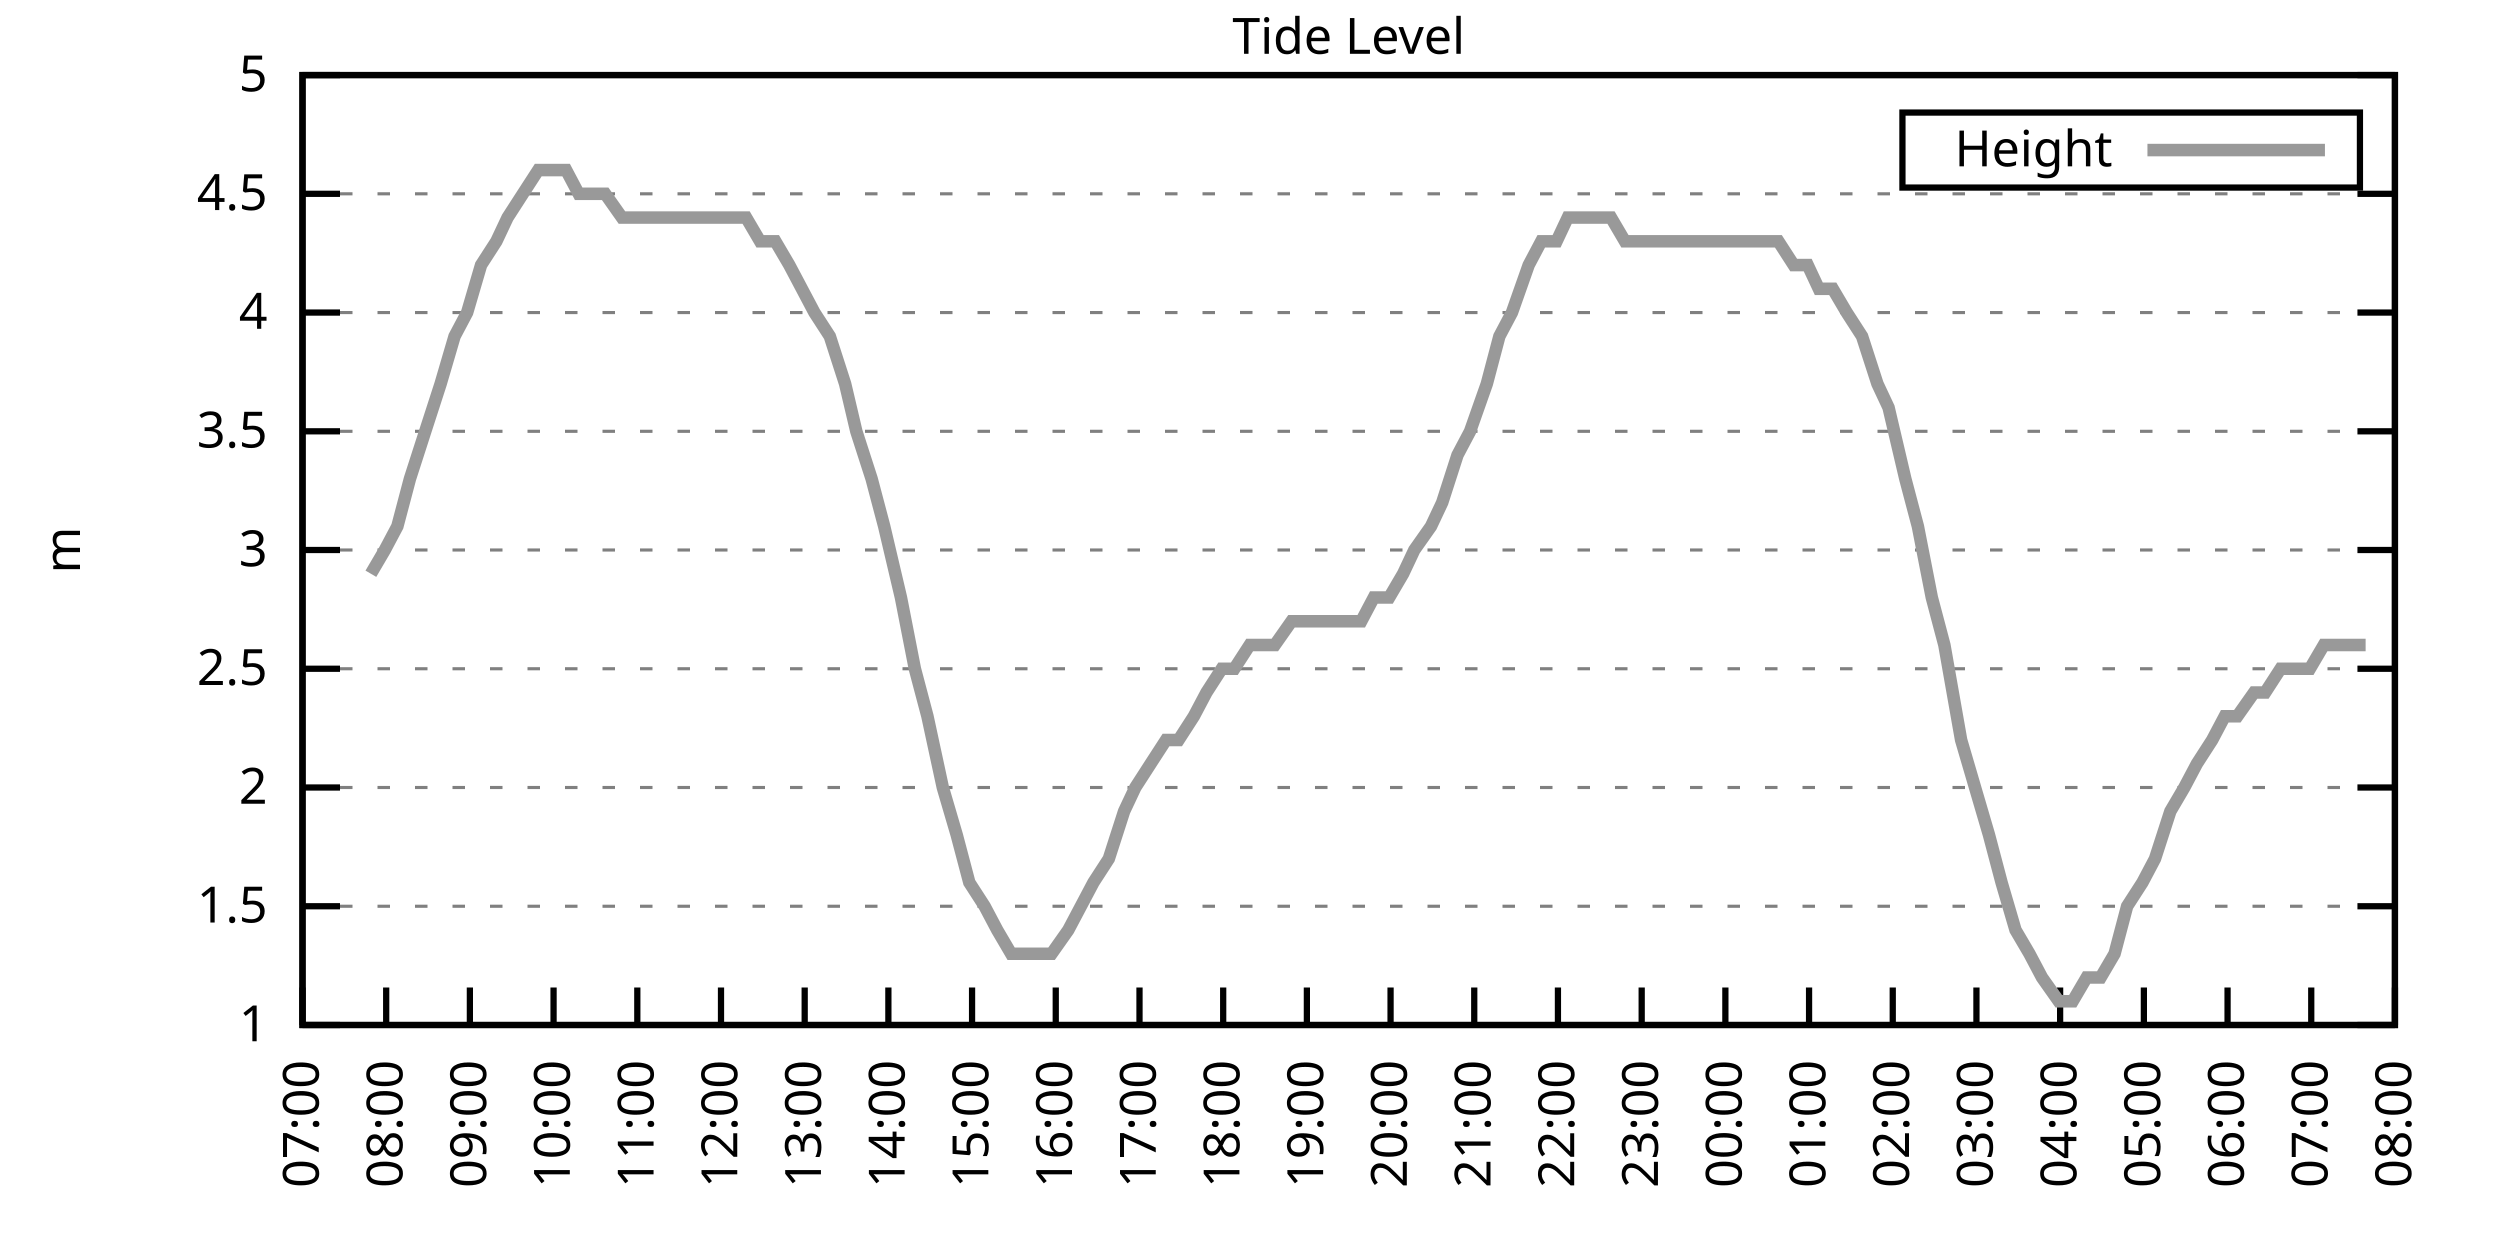
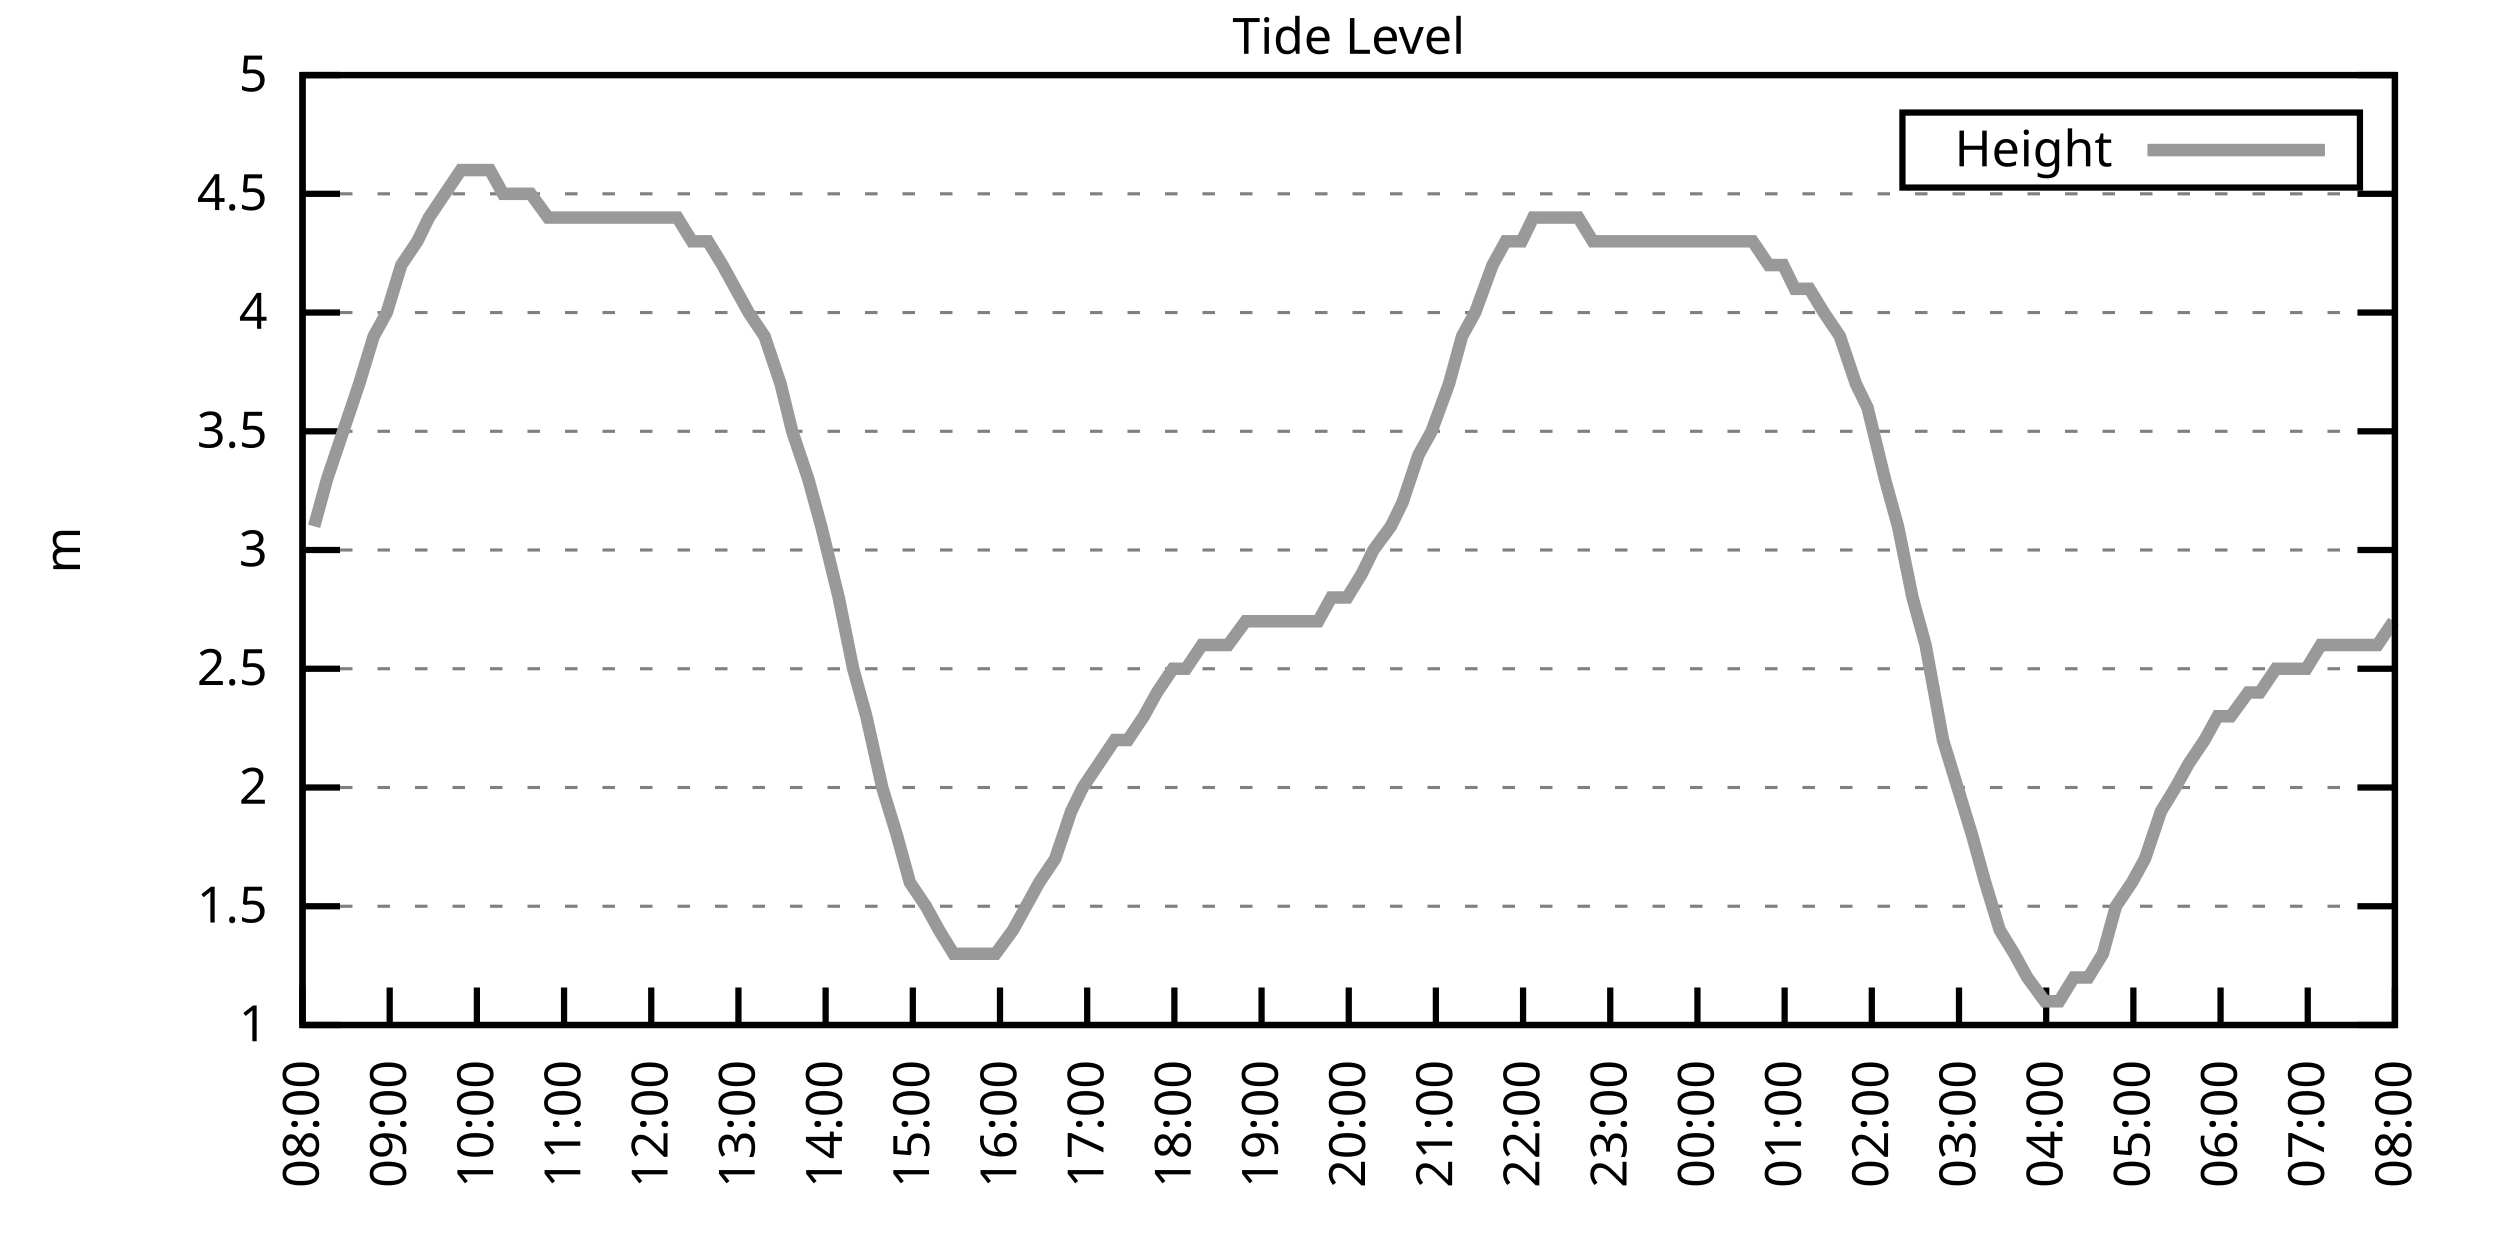
<svg xmlns="http://www.w3.org/2000/svg" xmlns:xlink="http://www.w3.org/1999/xlink" width="400" height="200" viewBox="0 0 400 200">
  <g id="gnuplot_canvas">
    <rect x="0" y="0" width="400" height="200" fill="none" />
    <defs>
      <circle id="gpDot" r="0.5" stroke-width="0.5" stroke="currentColor" />
      <path id="gpPt0" stroke-width="0.333" stroke="currentColor" d="M-1,0 h2 M0,-1 v2" />
      <path id="gpPt1" stroke-width="0.333" stroke="currentColor" d="M-1,-1 L1,1 M1,-1 L-1,1" />
      <path id="gpPt2" stroke-width="0.333" stroke="currentColor" d="M-1,0 L1,0 M0,-1 L0,1 M-1,-1 L1,1 M-1,1 L1,-1" />
      <rect id="gpPt3" stroke-width="0.333" stroke="currentColor" x="-1" y="-1" width="2" height="2" />
      <rect id="gpPt4" stroke-width="0.333" stroke="currentColor" fill="currentColor" x="-1" y="-1" width="2" height="2" />
      <circle id="gpPt5" stroke-width="0.333" stroke="currentColor" cx="0" cy="0" r="1" />
      <use xlink:href="#gpPt5" id="gpPt6" fill="currentColor" stroke="none" />
      <path id="gpPt7" stroke-width="0.333" stroke="currentColor" d="M0,-1.33 L-1.33,0.67 L1.33,0.67 z" />
      <use xlink:href="#gpPt7" id="gpPt8" fill="currentColor" stroke="none" />
      <use xlink:href="#gpPt7" id="gpPt9" stroke="currentColor" transform="rotate(180)" />
      <use xlink:href="#gpPt9" id="gpPt10" fill="currentColor" stroke="none" />
      <use xlink:href="#gpPt3" id="gpPt11" stroke="currentColor" transform="rotate(45)" />
      <use xlink:href="#gpPt11" id="gpPt12" fill="currentColor" stroke="none" />
      <path id="gpPt13" stroke-width="0.333" stroke="currentColor" d="M0,1.330 L1.265,0.411 L0.782,-1.067 L-0.782,-1.076 L-1.265,0.411 z" />
      <use xlink:href="#gpPt13" id="gpPt14" fill="currentColor" stroke="none" />
      <filter id="textbox" filterUnits="objectBoundingBox" x="0" y="0" height="1" width="1">
        <feFlood flood-color="white" flood-opacity="1" result="bgnd" />
        <feComposite in="SourceGraphic" in2="bgnd" operator="atop" />
      </filter>
      <filter id="greybox" filterUnits="objectBoundingBox" x="0" y="0" height="1" width="1">
        <feFlood flood-color="lightgrey" flood-opacity="1" result="grey" />
        <feComposite in="SourceGraphic" in2="grey" operator="atop" />
      </filter>
    </defs>
    <g fill="none" color="white" stroke="currentColor" stroke-width="1.00" stroke-linecap="butt" stroke-linejoin="miter">
</g>
    <g fill="none" color="black" stroke="currentColor" stroke-width="1.00" stroke-linecap="butt" stroke-linejoin="miter">
      <g stroke="none" shape-rendering="crispEdges">
        <polygon fill="rgb(255, 255, 255)" points="48.40,164.00 383.18,164.00 383.18,12.02 48.40,12.02 " />
      </g>
    </g>
    <g fill="none" color="black" stroke="currentColor" stroke-width="1.00" stroke-linecap="butt" stroke-linejoin="miter">
</g>
    <g fill="none" color="black" stroke="black" stroke-width="0.50" stroke-linecap="butt" stroke-linejoin="miter">
</g>
    <g fill="none" color="gray" stroke="currentColor" stroke-width="0.50" stroke-linecap="butt" stroke-linejoin="miter">
      <path stroke="gray" stroke-dasharray="2,4" class="gridline" d="M48.40,164.00 L383.19,164.00  " />
    </g>
    <g fill="none" color="gray" stroke="gray" stroke-width="1.00" stroke-linecap="butt" stroke-linejoin="miter">
</g>
    <g fill="none" color="black" stroke="currentColor" stroke-width="1.00" stroke-linecap="butt" stroke-linejoin="miter">
      <path stroke="black" d="M48.40,164.00 L54.40,164.00 M383.19,164.00 L377.19,164.00  " />
      <g transform="translate(42.80,166.60)" stroke="none" fill="black" font-family="Sans" font-size="8.00" text-anchor="end">
        <text>
          <tspan font-family="Sans"> 1</tspan>
        </text>
      </g>
    </g>
    <g fill="none" color="black" stroke="currentColor" stroke-width="1.00" stroke-linecap="butt" stroke-linejoin="miter">
</g>
    <g fill="none" color="black" stroke="black" stroke-width="0.50" stroke-linecap="butt" stroke-linejoin="miter">
</g>
    <g fill="none" color="gray" stroke="currentColor" stroke-width="0.50" stroke-linecap="butt" stroke-linejoin="miter">
      <path stroke="gray" stroke-dasharray="2,4" class="gridline" d="M48.40,145.00 L383.19,145.00  " />
    </g>
    <g fill="none" color="gray" stroke="gray" stroke-width="1.00" stroke-linecap="butt" stroke-linejoin="miter">
</g>
    <g fill="none" color="black" stroke="currentColor" stroke-width="1.00" stroke-linecap="butt" stroke-linejoin="miter">
      <path stroke="black" d="M48.40,145.00 L54.40,145.00 M383.19,145.00 L377.19,145.00  " />
      <g transform="translate(42.80,147.60)" stroke="none" fill="black" font-family="Sans" font-size="8.00" text-anchor="end">
        <text>
          <tspan font-family="Sans"> 1.5</tspan>
        </text>
      </g>
    </g>
    <g fill="none" color="black" stroke="currentColor" stroke-width="1.00" stroke-linecap="butt" stroke-linejoin="miter">
</g>
    <g fill="none" color="black" stroke="black" stroke-width="0.50" stroke-linecap="butt" stroke-linejoin="miter">
</g>
    <g fill="none" color="gray" stroke="currentColor" stroke-width="0.50" stroke-linecap="butt" stroke-linejoin="miter">
      <path stroke="gray" stroke-dasharray="2,4" class="gridline" d="M48.40,126.00 L383.19,126.00  " />
    </g>
    <g fill="none" color="gray" stroke="gray" stroke-width="1.00" stroke-linecap="butt" stroke-linejoin="miter">
</g>
    <g fill="none" color="black" stroke="currentColor" stroke-width="1.00" stroke-linecap="butt" stroke-linejoin="miter">
      <path stroke="black" d="M48.40,126.00 L54.40,126.00 M383.19,126.00 L377.19,126.00  " />
      <g transform="translate(42.80,128.60)" stroke="none" fill="black" font-family="Sans" font-size="8.00" text-anchor="end">
        <text>
          <tspan font-family="Sans"> 2</tspan>
        </text>
      </g>
    </g>
    <g fill="none" color="black" stroke="currentColor" stroke-width="1.00" stroke-linecap="butt" stroke-linejoin="miter">
</g>
    <g fill="none" color="black" stroke="black" stroke-width="0.50" stroke-linecap="butt" stroke-linejoin="miter">
</g>
    <g fill="none" color="gray" stroke="currentColor" stroke-width="0.50" stroke-linecap="butt" stroke-linejoin="miter">
      <path stroke="gray" stroke-dasharray="2,4" class="gridline" d="M48.40,107.00 L383.19,107.00  " />
    </g>
    <g fill="none" color="gray" stroke="gray" stroke-width="1.00" stroke-linecap="butt" stroke-linejoin="miter">
</g>
    <g fill="none" color="black" stroke="currentColor" stroke-width="1.00" stroke-linecap="butt" stroke-linejoin="miter">
      <path stroke="black" d="M48.40,107.00 L54.40,107.00 M383.19,107.00 L377.19,107.00  " />
      <g transform="translate(42.80,109.60)" stroke="none" fill="black" font-family="Sans" font-size="8.00" text-anchor="end">
        <text>
          <tspan font-family="Sans"> 2.5</tspan>
        </text>
      </g>
    </g>
    <g fill="none" color="black" stroke="currentColor" stroke-width="1.00" stroke-linecap="butt" stroke-linejoin="miter">
</g>
    <g fill="none" color="black" stroke="black" stroke-width="0.50" stroke-linecap="butt" stroke-linejoin="miter">
</g>
    <g fill="none" color="gray" stroke="currentColor" stroke-width="0.50" stroke-linecap="butt" stroke-linejoin="miter">
      <path stroke="gray" stroke-dasharray="2,4" class="gridline" d="M48.40,88.00 L383.19,88.00  " />
    </g>
    <g fill="none" color="gray" stroke="gray" stroke-width="1.00" stroke-linecap="butt" stroke-linejoin="miter">
</g>
    <g fill="none" color="black" stroke="currentColor" stroke-width="1.00" stroke-linecap="butt" stroke-linejoin="miter">
      <path stroke="black" d="M48.40,88.00 L54.40,88.00 M383.19,88.00 L377.19,88.00  " />
      <g transform="translate(42.80,90.60)" stroke="none" fill="black" font-family="Sans" font-size="8.00" text-anchor="end">
        <text>
          <tspan font-family="Sans"> 3</tspan>
        </text>
      </g>
    </g>
    <g fill="none" color="black" stroke="currentColor" stroke-width="1.00" stroke-linecap="butt" stroke-linejoin="miter">
</g>
    <g fill="none" color="black" stroke="black" stroke-width="0.50" stroke-linecap="butt" stroke-linejoin="miter">
</g>
    <g fill="none" color="gray" stroke="currentColor" stroke-width="0.50" stroke-linecap="butt" stroke-linejoin="miter">
      <path stroke="gray" stroke-dasharray="2,4" class="gridline" d="M48.40,69.01 L383.19,69.01  " />
    </g>
    <g fill="none" color="gray" stroke="gray" stroke-width="1.00" stroke-linecap="butt" stroke-linejoin="miter">
</g>
    <g fill="none" color="black" stroke="currentColor" stroke-width="1.00" stroke-linecap="butt" stroke-linejoin="miter">
      <path stroke="black" d="M48.40,69.01 L54.40,69.01 M383.19,69.01 L377.19,69.01  " />
      <g transform="translate(42.80,71.61)" stroke="none" fill="black" font-family="Sans" font-size="8.00" text-anchor="end">
        <text>
          <tspan font-family="Sans"> 3.5</tspan>
        </text>
      </g>
    </g>
    <g fill="none" color="black" stroke="currentColor" stroke-width="1.00" stroke-linecap="butt" stroke-linejoin="miter">
</g>
    <g fill="none" color="black" stroke="black" stroke-width="0.50" stroke-linecap="butt" stroke-linejoin="miter">
</g>
    <g fill="none" color="gray" stroke="currentColor" stroke-width="0.50" stroke-linecap="butt" stroke-linejoin="miter">
      <path stroke="gray" stroke-dasharray="2,4" class="gridline" d="M48.40,50.01 L383.19,50.01  " />
    </g>
    <g fill="none" color="gray" stroke="gray" stroke-width="1.00" stroke-linecap="butt" stroke-linejoin="miter">
</g>
    <g fill="none" color="black" stroke="currentColor" stroke-width="1.00" stroke-linecap="butt" stroke-linejoin="miter">
      <path stroke="black" d="M48.40,50.01 L54.40,50.01 M383.19,50.01 L377.19,50.01  " />
      <g transform="translate(42.80,52.61)" stroke="none" fill="black" font-family="Sans" font-size="8.00" text-anchor="end">
        <text>
          <tspan font-family="Sans"> 4</tspan>
        </text>
      </g>
    </g>
    <g fill="none" color="black" stroke="currentColor" stroke-width="1.00" stroke-linecap="butt" stroke-linejoin="miter">
</g>
    <g fill="none" color="black" stroke="black" stroke-width="0.50" stroke-linecap="butt" stroke-linejoin="miter">
</g>
    <g fill="none" color="gray" stroke="currentColor" stroke-width="0.50" stroke-linecap="butt" stroke-linejoin="miter">
      <path stroke="gray" stroke-dasharray="2,4" class="gridline" d="M48.40,31.01 L383.19,31.01  " />
    </g>
    <g fill="none" color="gray" stroke="gray" stroke-width="1.00" stroke-linecap="butt" stroke-linejoin="miter">
</g>
    <g fill="none" color="black" stroke="currentColor" stroke-width="1.00" stroke-linecap="butt" stroke-linejoin="miter">
      <path stroke="black" d="M48.40,31.01 L54.40,31.01 M383.19,31.01 L377.19,31.01  " />
      <g transform="translate(42.80,33.61)" stroke="none" fill="black" font-family="Sans" font-size="8.00" text-anchor="end">
        <text>
          <tspan font-family="Sans"> 4.5</tspan>
        </text>
      </g>
    </g>
    <g fill="none" color="black" stroke="currentColor" stroke-width="1.00" stroke-linecap="butt" stroke-linejoin="miter">
</g>
    <g fill="none" color="black" stroke="black" stroke-width="0.50" stroke-linecap="butt" stroke-linejoin="miter">
</g>
    <g fill="none" color="gray" stroke="currentColor" stroke-width="0.50" stroke-linecap="butt" stroke-linejoin="miter">
      <path stroke="gray" stroke-dasharray="2,4" class="gridline" d="M48.40,12.01 L383.19,12.01  " />
    </g>
    <g fill="none" color="gray" stroke="gray" stroke-width="1.00" stroke-linecap="butt" stroke-linejoin="miter">
</g>
    <g fill="none" color="black" stroke="currentColor" stroke-width="1.00" stroke-linecap="butt" stroke-linejoin="miter">
      <path stroke="black" d="M48.40,12.01 L54.40,12.01 M383.19,12.01 L377.19,12.01  " />
      <g transform="translate(42.80,14.61)" stroke="none" fill="black" font-family="Sans" font-size="8.00" text-anchor="end">
        <text>
          <tspan font-family="Sans"> 5</tspan>
        </text>
      </g>
    </g>
    <g fill="none" color="black" stroke="currentColor" stroke-width="1.00" stroke-linecap="butt" stroke-linejoin="miter">
      <path stroke="black" d="M48.40,164.00 L48.40,158.00  " />
      <g transform="translate(51.00,169.60) rotate(270.00)" stroke="none" fill="black" font-family="Sans" font-size="8.00" text-anchor="end">
        <text>
-           <tspan font-family="Sans">07:00</tspan>
-         </text>
-       </g>
-     </g>
-     <g fill="none" color="black" stroke="currentColor" stroke-width="1.00" stroke-linecap="butt" stroke-linejoin="miter">
-       <path stroke="black" d="M61.79,164.00 L61.79,158.00  " />
-       <g transform="translate(64.39,169.60) rotate(270.00)" stroke="none" fill="black" font-family="Sans" font-size="8.00" text-anchor="end">
-         <text>
          <tspan font-family="Sans">08:00</tspan>
        </text>
      </g>
    </g>
    <g fill="none" color="black" stroke="currentColor" stroke-width="1.00" stroke-linecap="butt" stroke-linejoin="miter">
-       <path stroke="black" d="M75.18,164.00 L75.18,158.00  " />
-       <g transform="translate(77.78,169.60) rotate(270.00)" stroke="none" fill="black" font-family="Sans" font-size="8.00" text-anchor="end">
+       <path stroke="black" d="M62.35,164.00 L62.35,158.00  " />
+       <g transform="translate(64.95,169.60) rotate(270.00)" stroke="none" fill="black" font-family="Sans" font-size="8.00" text-anchor="end">
        <text>
          <tspan font-family="Sans">09:00</tspan>
        </text>
      </g>
    </g>
    <g fill="none" color="black" stroke="currentColor" stroke-width="1.00" stroke-linecap="butt" stroke-linejoin="miter">
-       <path stroke="black" d="M88.57,164.00 L88.57,158.00  " />
-       <g transform="translate(91.17,169.60) rotate(270.00)" stroke="none" fill="black" font-family="Sans" font-size="8.00" text-anchor="end">
+       <path stroke="black" d="M76.30,164.00 L76.30,158.00  " />
+       <g transform="translate(78.90,169.60) rotate(270.00)" stroke="none" fill="black" font-family="Sans" font-size="8.00" text-anchor="end">
        <text>
          <tspan font-family="Sans">10:00</tspan>
        </text>
      </g>
    </g>
    <g fill="none" color="black" stroke="currentColor" stroke-width="1.00" stroke-linecap="butt" stroke-linejoin="miter">
-       <path stroke="black" d="M101.97,164.00 L101.97,158.00  " />
-       <g transform="translate(104.57,169.60) rotate(270.00)" stroke="none" fill="black" font-family="Sans" font-size="8.00" text-anchor="end">
+       <path stroke="black" d="M90.25,164.00 L90.25,158.00  " />
+       <g transform="translate(92.85,169.60) rotate(270.00)" stroke="none" fill="black" font-family="Sans" font-size="8.00" text-anchor="end">
        <text>
          <tspan font-family="Sans">11:00</tspan>
        </text>
      </g>
    </g>
    <g fill="none" color="black" stroke="currentColor" stroke-width="1.00" stroke-linecap="butt" stroke-linejoin="miter">
-       <path stroke="black" d="M115.36,164.00 L115.36,158.00  " />
-       <g transform="translate(117.96,169.60) rotate(270.00)" stroke="none" fill="black" font-family="Sans" font-size="8.00" text-anchor="end">
+       <path stroke="black" d="M104.20,164.00 L104.20,158.00  " />
+       <g transform="translate(106.80,169.60) rotate(270.00)" stroke="none" fill="black" font-family="Sans" font-size="8.00" text-anchor="end">
        <text>
          <tspan font-family="Sans">12:00</tspan>
        </text>
      </g>
    </g>
    <g fill="none" color="black" stroke="currentColor" stroke-width="1.00" stroke-linecap="butt" stroke-linejoin="miter">
-       <path stroke="black" d="M128.75,164.00 L128.75,158.00  " />
-       <g transform="translate(131.35,169.60) rotate(270.00)" stroke="none" fill="black" font-family="Sans" font-size="8.00" text-anchor="end">
+       <path stroke="black" d="M118.15,164.00 L118.15,158.00  " />
+       <g transform="translate(120.75,169.60) rotate(270.00)" stroke="none" fill="black" font-family="Sans" font-size="8.00" text-anchor="end">
        <text>
          <tspan font-family="Sans">13:00</tspan>
        </text>
      </g>
    </g>
    <g fill="none" color="black" stroke="currentColor" stroke-width="1.00" stroke-linecap="butt" stroke-linejoin="miter">
-       <path stroke="black" d="M142.14,164.00 L142.14,158.00  " />
-       <g transform="translate(144.74,169.60) rotate(270.00)" stroke="none" fill="black" font-family="Sans" font-size="8.00" text-anchor="end">
+       <path stroke="black" d="M132.10,164.00 L132.10,158.00  " />
+       <g transform="translate(134.70,169.60) rotate(270.00)" stroke="none" fill="black" font-family="Sans" font-size="8.00" text-anchor="end">
        <text>
          <tspan font-family="Sans">14:00</tspan>
        </text>
      </g>
    </g>
    <g fill="none" color="black" stroke="currentColor" stroke-width="1.00" stroke-linecap="butt" stroke-linejoin="miter">
-       <path stroke="black" d="M155.53,164.00 L155.53,158.00  " />
-       <g transform="translate(158.13,169.60) rotate(270.00)" stroke="none" fill="black" font-family="Sans" font-size="8.00" text-anchor="end">
+       <path stroke="black" d="M146.05,164.00 L146.05,158.00  " />
+       <g transform="translate(148.65,169.60) rotate(270.00)" stroke="none" fill="black" font-family="Sans" font-size="8.00" text-anchor="end">
        <text>
          <tspan font-family="Sans">15:00</tspan>
        </text>
      </g>
    </g>
    <g fill="none" color="black" stroke="currentColor" stroke-width="1.00" stroke-linecap="butt" stroke-linejoin="miter">
-       <path stroke="black" d="M168.92,164.00 L168.92,158.00  " />
-       <g transform="translate(171.52,169.60) rotate(270.00)" stroke="none" fill="black" font-family="Sans" font-size="8.00" text-anchor="end">
+       <path stroke="black" d="M160.00,164.00 L160.00,158.00  " />
+       <g transform="translate(162.60,169.60) rotate(270.00)" stroke="none" fill="black" font-family="Sans" font-size="8.00" text-anchor="end">
        <text>
          <tspan font-family="Sans">16:00</tspan>
        </text>
      </g>
    </g>
    <g fill="none" color="black" stroke="currentColor" stroke-width="1.00" stroke-linecap="butt" stroke-linejoin="miter">
-       <path stroke="black" d="M182.32,164.00 L182.32,158.00  " />
-       <g transform="translate(184.92,169.60) rotate(270.00)" stroke="none" fill="black" font-family="Sans" font-size="8.00" text-anchor="end">
+       <path stroke="black" d="M173.95,164.00 L173.95,158.00  " />
+       <g transform="translate(176.55,169.60) rotate(270.00)" stroke="none" fill="black" font-family="Sans" font-size="8.00" text-anchor="end">
        <text>
          <tspan font-family="Sans">17:00</tspan>
        </text>
      </g>
    </g>
    <g fill="none" color="black" stroke="currentColor" stroke-width="1.00" stroke-linecap="butt" stroke-linejoin="miter">
-       <path stroke="black" d="M195.71,164.00 L195.71,158.00  " />
-       <g transform="translate(198.31,169.60) rotate(270.00)" stroke="none" fill="black" font-family="Sans" font-size="8.00" text-anchor="end">
+       <path stroke="black" d="M187.90,164.00 L187.90,158.00  " />
+       <g transform="translate(190.50,169.60) rotate(270.00)" stroke="none" fill="black" font-family="Sans" font-size="8.00" text-anchor="end">
        <text>
          <tspan font-family="Sans">18:00</tspan>
        </text>
      </g>
    </g>
    <g fill="none" color="black" stroke="currentColor" stroke-width="1.00" stroke-linecap="butt" stroke-linejoin="miter">
-       <path stroke="black" d="M209.10,164.00 L209.10,158.00  " />
-       <g transform="translate(211.70,169.60) rotate(270.00)" stroke="none" fill="black" font-family="Sans" font-size="8.00" text-anchor="end">
+       <path stroke="black" d="M201.85,164.00 L201.85,158.00  " />
+       <g transform="translate(204.45,169.60) rotate(270.00)" stroke="none" fill="black" font-family="Sans" font-size="8.00" text-anchor="end">
        <text>
          <tspan font-family="Sans">19:00</tspan>
        </text>
      </g>
    </g>
    <g fill="none" color="black" stroke="currentColor" stroke-width="1.00" stroke-linecap="butt" stroke-linejoin="miter">
-       <path stroke="black" d="M222.49,164.00 L222.49,158.00  " />
-       <g transform="translate(225.09,169.60) rotate(270.00)" stroke="none" fill="black" font-family="Sans" font-size="8.00" text-anchor="end">
+       <path stroke="black" d="M215.80,164.00 L215.80,158.00  " />
+       <g transform="translate(218.40,169.60) rotate(270.00)" stroke="none" fill="black" font-family="Sans" font-size="8.00" text-anchor="end">
        <text>
          <tspan font-family="Sans">20:00</tspan>
        </text>
      </g>
    </g>
    <g fill="none" color="black" stroke="currentColor" stroke-width="1.00" stroke-linecap="butt" stroke-linejoin="miter">
-       <path stroke="black" d="M235.88,164.00 L235.88,158.00  " />
-       <g transform="translate(238.48,169.60) rotate(270.00)" stroke="none" fill="black" font-family="Sans" font-size="8.00" text-anchor="end">
+       <path stroke="black" d="M229.74,164.00 L229.74,158.00  " />
+       <g transform="translate(232.34,169.60) rotate(270.00)" stroke="none" fill="black" font-family="Sans" font-size="8.00" text-anchor="end">
        <text>
          <tspan font-family="Sans">21:00</tspan>
        </text>
      </g>
    </g>
    <g fill="none" color="black" stroke="currentColor" stroke-width="1.00" stroke-linecap="butt" stroke-linejoin="miter">
-       <path stroke="black" d="M249.27,164.00 L249.27,158.00  " />
-       <g transform="translate(251.87,169.60) rotate(270.00)" stroke="none" fill="black" font-family="Sans" font-size="8.00" text-anchor="end">
+       <path stroke="black" d="M243.69,164.00 L243.69,158.00  " />
+       <g transform="translate(246.29,169.60) rotate(270.00)" stroke="none" fill="black" font-family="Sans" font-size="8.00" text-anchor="end">
        <text>
          <tspan font-family="Sans">22:00</tspan>
        </text>
      </g>
    </g>
    <g fill="none" color="black" stroke="currentColor" stroke-width="1.00" stroke-linecap="butt" stroke-linejoin="miter">
-       <path stroke="black" d="M262.67,164.00 L262.67,158.00  " />
-       <g transform="translate(265.27,169.60) rotate(270.00)" stroke="none" fill="black" font-family="Sans" font-size="8.00" text-anchor="end">
+       <path stroke="black" d="M257.64,164.00 L257.64,158.00  " />
+       <g transform="translate(260.24,169.60) rotate(270.00)" stroke="none" fill="black" font-family="Sans" font-size="8.00" text-anchor="end">
        <text>
          <tspan font-family="Sans">23:00</tspan>
        </text>
      </g>
    </g>
    <g fill="none" color="black" stroke="currentColor" stroke-width="1.00" stroke-linecap="butt" stroke-linejoin="miter">
-       <path stroke="black" d="M276.06,164.00 L276.06,158.00  " />
-       <g transform="translate(278.66,169.60) rotate(270.00)" stroke="none" fill="black" font-family="Sans" font-size="8.00" text-anchor="end">
+       <path stroke="black" d="M271.59,164.00 L271.59,158.00  " />
+       <g transform="translate(274.19,169.60) rotate(270.00)" stroke="none" fill="black" font-family="Sans" font-size="8.00" text-anchor="end">
        <text>
          <tspan font-family="Sans">00:00</tspan>
        </text>
      </g>
    </g>
    <g fill="none" color="black" stroke="currentColor" stroke-width="1.00" stroke-linecap="butt" stroke-linejoin="miter">
-       <path stroke="black" d="M289.45,164.00 L289.45,158.00  " />
-       <g transform="translate(292.05,169.60) rotate(270.00)" stroke="none" fill="black" font-family="Sans" font-size="8.00" text-anchor="end">
+       <path stroke="black" d="M285.54,164.00 L285.54,158.00  " />
+       <g transform="translate(288.14,169.60) rotate(270.00)" stroke="none" fill="black" font-family="Sans" font-size="8.00" text-anchor="end">
        <text>
          <tspan font-family="Sans">01:00</tspan>
        </text>
      </g>
    </g>
    <g fill="none" color="black" stroke="currentColor" stroke-width="1.00" stroke-linecap="butt" stroke-linejoin="miter">
-       <path stroke="black" d="M302.84,164.00 L302.84,158.00  " />
-       <g transform="translate(305.44,169.60) rotate(270.00)" stroke="none" fill="black" font-family="Sans" font-size="8.00" text-anchor="end">
+       <path stroke="black" d="M299.49,164.00 L299.49,158.00  " />
+       <g transform="translate(302.09,169.60) rotate(270.00)" stroke="none" fill="black" font-family="Sans" font-size="8.00" text-anchor="end">
        <text>
          <tspan font-family="Sans">02:00</tspan>
        </text>
      </g>
    </g>
    <g fill="none" color="black" stroke="currentColor" stroke-width="1.00" stroke-linecap="butt" stroke-linejoin="miter">
-       <path stroke="black" d="M316.23,164.00 L316.23,158.00  " />
-       <g transform="translate(318.83,169.60) rotate(270.00)" stroke="none" fill="black" font-family="Sans" font-size="8.00" text-anchor="end">
+       <path stroke="black" d="M313.44,164.00 L313.44,158.00  " />
+       <g transform="translate(316.04,169.60) rotate(270.00)" stroke="none" fill="black" font-family="Sans" font-size="8.00" text-anchor="end">
        <text>
          <tspan font-family="Sans">03:00</tspan>
        </text>
      </g>
    </g>
    <g fill="none" color="black" stroke="currentColor" stroke-width="1.00" stroke-linecap="butt" stroke-linejoin="miter">
-       <path stroke="black" d="M329.62,164.00 L329.62,158.00  " />
-       <g transform="translate(332.22,169.60) rotate(270.00)" stroke="none" fill="black" font-family="Sans" font-size="8.00" text-anchor="end">
+       <path stroke="black" d="M327.39,164.00 L327.39,158.00  " />
+       <g transform="translate(329.99,169.60) rotate(270.00)" stroke="none" fill="black" font-family="Sans" font-size="8.00" text-anchor="end">
        <text>
          <tspan font-family="Sans">04:00</tspan>
        </text>
      </g>
    </g>
    <g fill="none" color="black" stroke="currentColor" stroke-width="1.00" stroke-linecap="butt" stroke-linejoin="miter">
-       <path stroke="black" d="M343.02,164.00 L343.02,158.00  " />
-       <g transform="translate(345.62,169.60) rotate(270.00)" stroke="none" fill="black" font-family="Sans" font-size="8.00" text-anchor="end">
+       <path stroke="black" d="M341.34,164.00 L341.34,158.00  " />
+       <g transform="translate(343.94,169.60) rotate(270.00)" stroke="none" fill="black" font-family="Sans" font-size="8.00" text-anchor="end">
        <text>
          <tspan font-family="Sans">05:00</tspan>
        </text>
      </g>
    </g>
    <g fill="none" color="black" stroke="currentColor" stroke-width="1.00" stroke-linecap="butt" stroke-linejoin="miter">
-       <path stroke="black" d="M356.41,164.00 L356.41,158.00  " />
-       <g transform="translate(359.01,169.60) rotate(270.00)" stroke="none" fill="black" font-family="Sans" font-size="8.00" text-anchor="end">
+       <path stroke="black" d="M355.29,164.00 L355.29,158.00  " />
+       <g transform="translate(357.89,169.60) rotate(270.00)" stroke="none" fill="black" font-family="Sans" font-size="8.00" text-anchor="end">
        <text>
          <tspan font-family="Sans">06:00</tspan>
        </text>
      </g>
    </g>
    <g fill="none" color="black" stroke="currentColor" stroke-width="1.00" stroke-linecap="butt" stroke-linejoin="miter">
-       <path stroke="black" d="M369.80,164.00 L369.80,158.00  " />
-       <g transform="translate(372.40,169.60) rotate(270.00)" stroke="none" fill="black" font-family="Sans" font-size="8.00" text-anchor="end">
+       <path stroke="black" d="M369.24,164.00 L369.24,158.00  " />
+       <g transform="translate(371.84,169.60) rotate(270.00)" stroke="none" fill="black" font-family="Sans" font-size="8.00" text-anchor="end">
        <text>
          <tspan font-family="Sans">07:00</tspan>
        </text>
      </g>
    </g>
    <g fill="none" color="black" stroke="currentColor" stroke-width="1.00" stroke-linecap="butt" stroke-linejoin="miter">
      <path stroke="black" d="M383.19,164.00 L383.19,158.00  " />
      <g transform="translate(385.79,169.60) rotate(270.00)" stroke="none" fill="black" font-family="Sans" font-size="8.00" text-anchor="end">
        <text>
          <tspan font-family="Sans">08:00</tspan>
        </text>
      </g>
    </g>
    <g fill="none" color="black" stroke="currentColor" stroke-width="1.00" stroke-linecap="butt" stroke-linejoin="miter">
</g>
    <g fill="none" color="black" stroke="currentColor" stroke-width="1.00" stroke-linecap="butt" stroke-linejoin="miter">
      <path stroke="black" d="M48.40,12.01 L48.40,164.00 L383.19,164.00 L383.19,12.01 L48.40,12.01 Z  " />
    </g>
    <g fill="none" color="black" stroke="currentColor" stroke-width="1.00" stroke-linecap="butt" stroke-linejoin="miter">
</g>
    <g fill="none" color="black" stroke="currentColor" stroke-width="1.00" stroke-linecap="butt" stroke-linejoin="miter">
      <path stroke="black" d="M304.39,30.01 L304.39,18.01 L377.59,18.01 L377.59,30.01 L304.39,30.01 Z  " />
    </g>
    <g id="Tide_level_plot_1">
      <g fill="none" color="white" stroke="black" stroke-width="2.00" stroke-linecap="butt" stroke-linejoin="miter">
</g>
      <g fill="none" color="black" stroke="currentColor" stroke-width="2.00" stroke-linecap="butt" stroke-linejoin="miter">
        <g transform="translate(337.99,26.61)" stroke="none" fill="black" font-family="Sans" font-size="8.00" text-anchor="end">
          <text>
            <tspan font-family="Sans">Height</tspan>
          </text>
        </g>
      </g>
      <g fill="none" color="black" stroke="currentColor" stroke-width="2.00" stroke-linecap="butt" stroke-linejoin="miter">
-         <path stroke="rgb(153, 153, 153)" d="M343.59,24.01 L371.99,24.01 M59.34,91.80 L61.57,88.00 L63.58,84.21 L65.59,76.61 L68.04,69.01 L70.50,61.41   L72.73,53.81 L74.74,50.01 L76.97,42.41 L79.42,38.61 L81.21,34.81 L83.66,31.01 L86.12,27.21 L88.13,27.21   L90.58,27.21 L92.59,31.01 L95.05,31.01 L96.83,31.01 L99.51,34.81 L101.74,34.81 L103.98,34.81 L105.98,34.81   L108.44,34.81 L110.67,34.81 L112.90,34.81 L114.69,34.81 L117.37,34.81 L119.38,34.81 L121.61,38.61 L124.06,38.61   L126.29,42.41 L130.31,50.01 L132.77,53.81 L135.22,61.41 L137.01,69.01 L139.46,76.61 L141.47,84.21 L144.15,95.60   L146.38,107.00 L148.39,114.60 L150.85,126.00 L153.08,133.60 L155.09,141.20 L157.54,145.00 L159.55,148.80 L161.78,152.60   L164.24,152.60 L166.47,152.60 L168.25,152.60 L170.93,148.80 L172.94,145.00 L174.95,141.20 L177.41,137.40 L179.86,129.80   L181.65,126.00 L184.10,122.20 L186.56,118.40 L188.57,118.40 L191.02,114.60 L193.03,110.80 L195.48,107.00 L197.49,107.00   L199.95,103.20 L202.18,103.20 L203.97,103.20 L206.64,99.40 L208.65,99.40 L211.11,99.40 L213.34,99.40 L215.35,99.40   L217.80,99.40 L219.81,95.60 L222.27,95.60 L224.50,91.80 L226.29,88.00 L228.96,84.21 L230.75,80.41 L233.20,72.81   L235.21,69.01 L237.89,61.41 L239.90,53.81 L241.91,50.01 L244.59,42.41 L246.60,38.61 L249.05,38.61 L250.84,34.81   L253.29,34.81 L255.30,34.81 L257.76,34.81 L259.99,38.61 L262.44,38.61 L264.45,38.61 L266.46,38.61 L269.14,38.61   L271.15,38.61 L273.38,38.61 L277.84,38.61 L279.85,38.61 L282.31,38.61 L284.54,38.61 L286.99,42.41 L289.23,42.41   L291.01,46.21 L293.24,46.21 L295.48,50.01 L297.93,53.81 L300.39,61.41 L302.17,65.21 L304.85,76.61 L306.86,84.21   L309.09,95.60 L311.10,103.20 L313.78,118.40 L316.01,126.00 L318.24,133.60 L320.25,141.20 L322.48,148.80 L324.71,152.60   L326.72,156.40 L329.40,160.20 L331.63,160.20 L333.86,156.40 L336.10,156.40 L338.33,152.60 L340.34,145.00 L342.79,141.20   L344.80,137.40 L347.26,129.80 L349.49,126.00 L351.50,122.20 L353.95,118.40 L355.96,114.60 L357.97,114.60 L360.65,110.80   L362.43,110.80 L364.89,107.00 L367.34,107.00 L369.58,107.00 L371.81,103.20 L373.82,103.20 L376.27,103.20 L378.50,103.20    " />
+         <path stroke="rgb(153, 153, 153)" d="M343.59,24.01 L371.99,24.01 M50.26,84.21 L52.35,76.61 L54.91,69.01 L57.47,61.41 L59.79,53.81 L61.88,50.01   L64.21,42.41 L66.77,38.61 L68.63,34.81 L71.18,31.01 L73.74,27.21 L75.83,27.21 L78.39,27.21 L80.48,31.01   L83.04,31.01 L84.90,31.01 L87.69,34.81 L90.02,34.81 L92.34,34.81 L94.43,34.81 L96.99,34.81 L99.32,34.81   L101.64,34.81 L103.50,34.81 L106.29,34.81 L108.38,34.81 L110.71,38.61 L113.27,38.61 L115.59,42.41 L119.78,50.01   L122.33,53.81 L124.89,61.41 L126.75,69.01 L129.31,76.61 L131.40,84.21 L134.19,95.60 L136.51,107.00 L138.61,114.60   L141.16,126.00 L143.49,133.60 L145.58,141.20 L148.14,145.00 L150.23,148.80 L152.56,152.60 L155.11,152.60 L157.44,152.60   L159.30,152.60 L162.09,148.80 L164.18,145.00 L166.27,141.20 L168.83,137.40 L171.39,129.80 L173.25,126.00 L175.81,122.20   L178.36,118.40 L180.46,118.40 L183.01,114.60 L185.11,110.80 L187.66,107.00 L189.76,107.00 L192.31,103.20 L194.64,103.20   L196.50,103.20 L199.29,99.40 L201.38,99.40 L203.94,99.40 L206.26,99.40 L208.36,99.40 L210.91,99.40 L213.01,95.60   L215.56,95.60 L217.89,91.80 L219.75,88.00 L222.54,84.21 L224.40,80.41 L226.95,72.81 L229.05,69.01 L231.84,61.41   L233.93,53.81 L236.02,50.01 L238.81,42.41 L240.90,38.61 L243.46,38.61 L245.32,34.81 L247.88,34.81 L249.97,34.81   L252.53,34.81 L254.85,38.61 L257.41,38.61 L259.50,38.61 L261.60,38.61 L264.39,38.61 L266.48,38.61 L268.80,38.61   L273.45,38.61 L275.55,38.61 L278.10,38.61 L280.43,38.61 L282.99,42.41 L285.31,42.41 L287.17,46.21 L289.50,46.21   L291.82,50.01 L294.38,53.81 L296.94,61.41 L298.80,65.21 L301.58,76.61 L303.68,84.21 L306.00,95.60 L308.09,103.20   L310.88,118.40 L313.21,126.00 L315.53,133.60 L317.63,141.20 L319.95,148.80 L322.28,152.60 L324.37,156.40 L327.16,160.20   L329.48,160.20 L331.81,156.40 L334.13,156.40 L336.46,152.60 L338.55,145.00 L341.11,141.20 L343.20,137.40 L345.76,129.80   L348.08,126.00 L350.18,122.20 L352.73,118.40 L354.83,114.60 L356.92,114.60 L359.71,110.80 L361.57,110.80 L364.13,107.00   L366.68,107.00 L369.01,107.00 L371.33,103.20 L373.43,103.20 L375.98,103.20 L378.31,103.20 L380.40,103.20 L382.96,99.40    " />
      </g>
    </g>
    <g fill="none" color="black" stroke="currentColor" stroke-width="2.00" stroke-linecap="butt" stroke-linejoin="miter">
</g>
    <g fill="none" color="black" stroke="black" stroke-width="1.00" stroke-linecap="butt" stroke-linejoin="miter">
</g>
    <g fill="none" color="black" stroke="currentColor" stroke-width="1.00" stroke-linecap="butt" stroke-linejoin="miter">
      <path stroke="black" d="M48.40,12.01 L48.40,164.00 L383.19,164.00 L383.19,12.01 L48.40,12.01 Z  " />
      <g transform="translate(12.80,88.01) rotate(270.00)" stroke="none" fill="black" font-family="Sans" font-size="8.00" text-anchor="middle">
        <text>
          <tspan font-family="Sans">m</tspan>
        </text>
      </g>
    </g>
    <g fill="none" color="black" stroke="currentColor" stroke-width="1.00" stroke-linecap="butt" stroke-linejoin="miter">
</g>
    <g fill="none" color="black" stroke="currentColor" stroke-width="1.00" stroke-linecap="butt" stroke-linejoin="miter">
      <g transform="translate(215.79,8.61)" stroke="none" fill="black" font-family="Sans" font-size="8.00" text-anchor="middle">
        <text>
          <tspan font-family="Sans">Tide Level</tspan>
        </text>
      </g>
    </g>
    <g fill="none" color="black" stroke="currentColor" stroke-width="1.00" stroke-linecap="butt" stroke-linejoin="miter">
</g>
  </g>
</svg>
